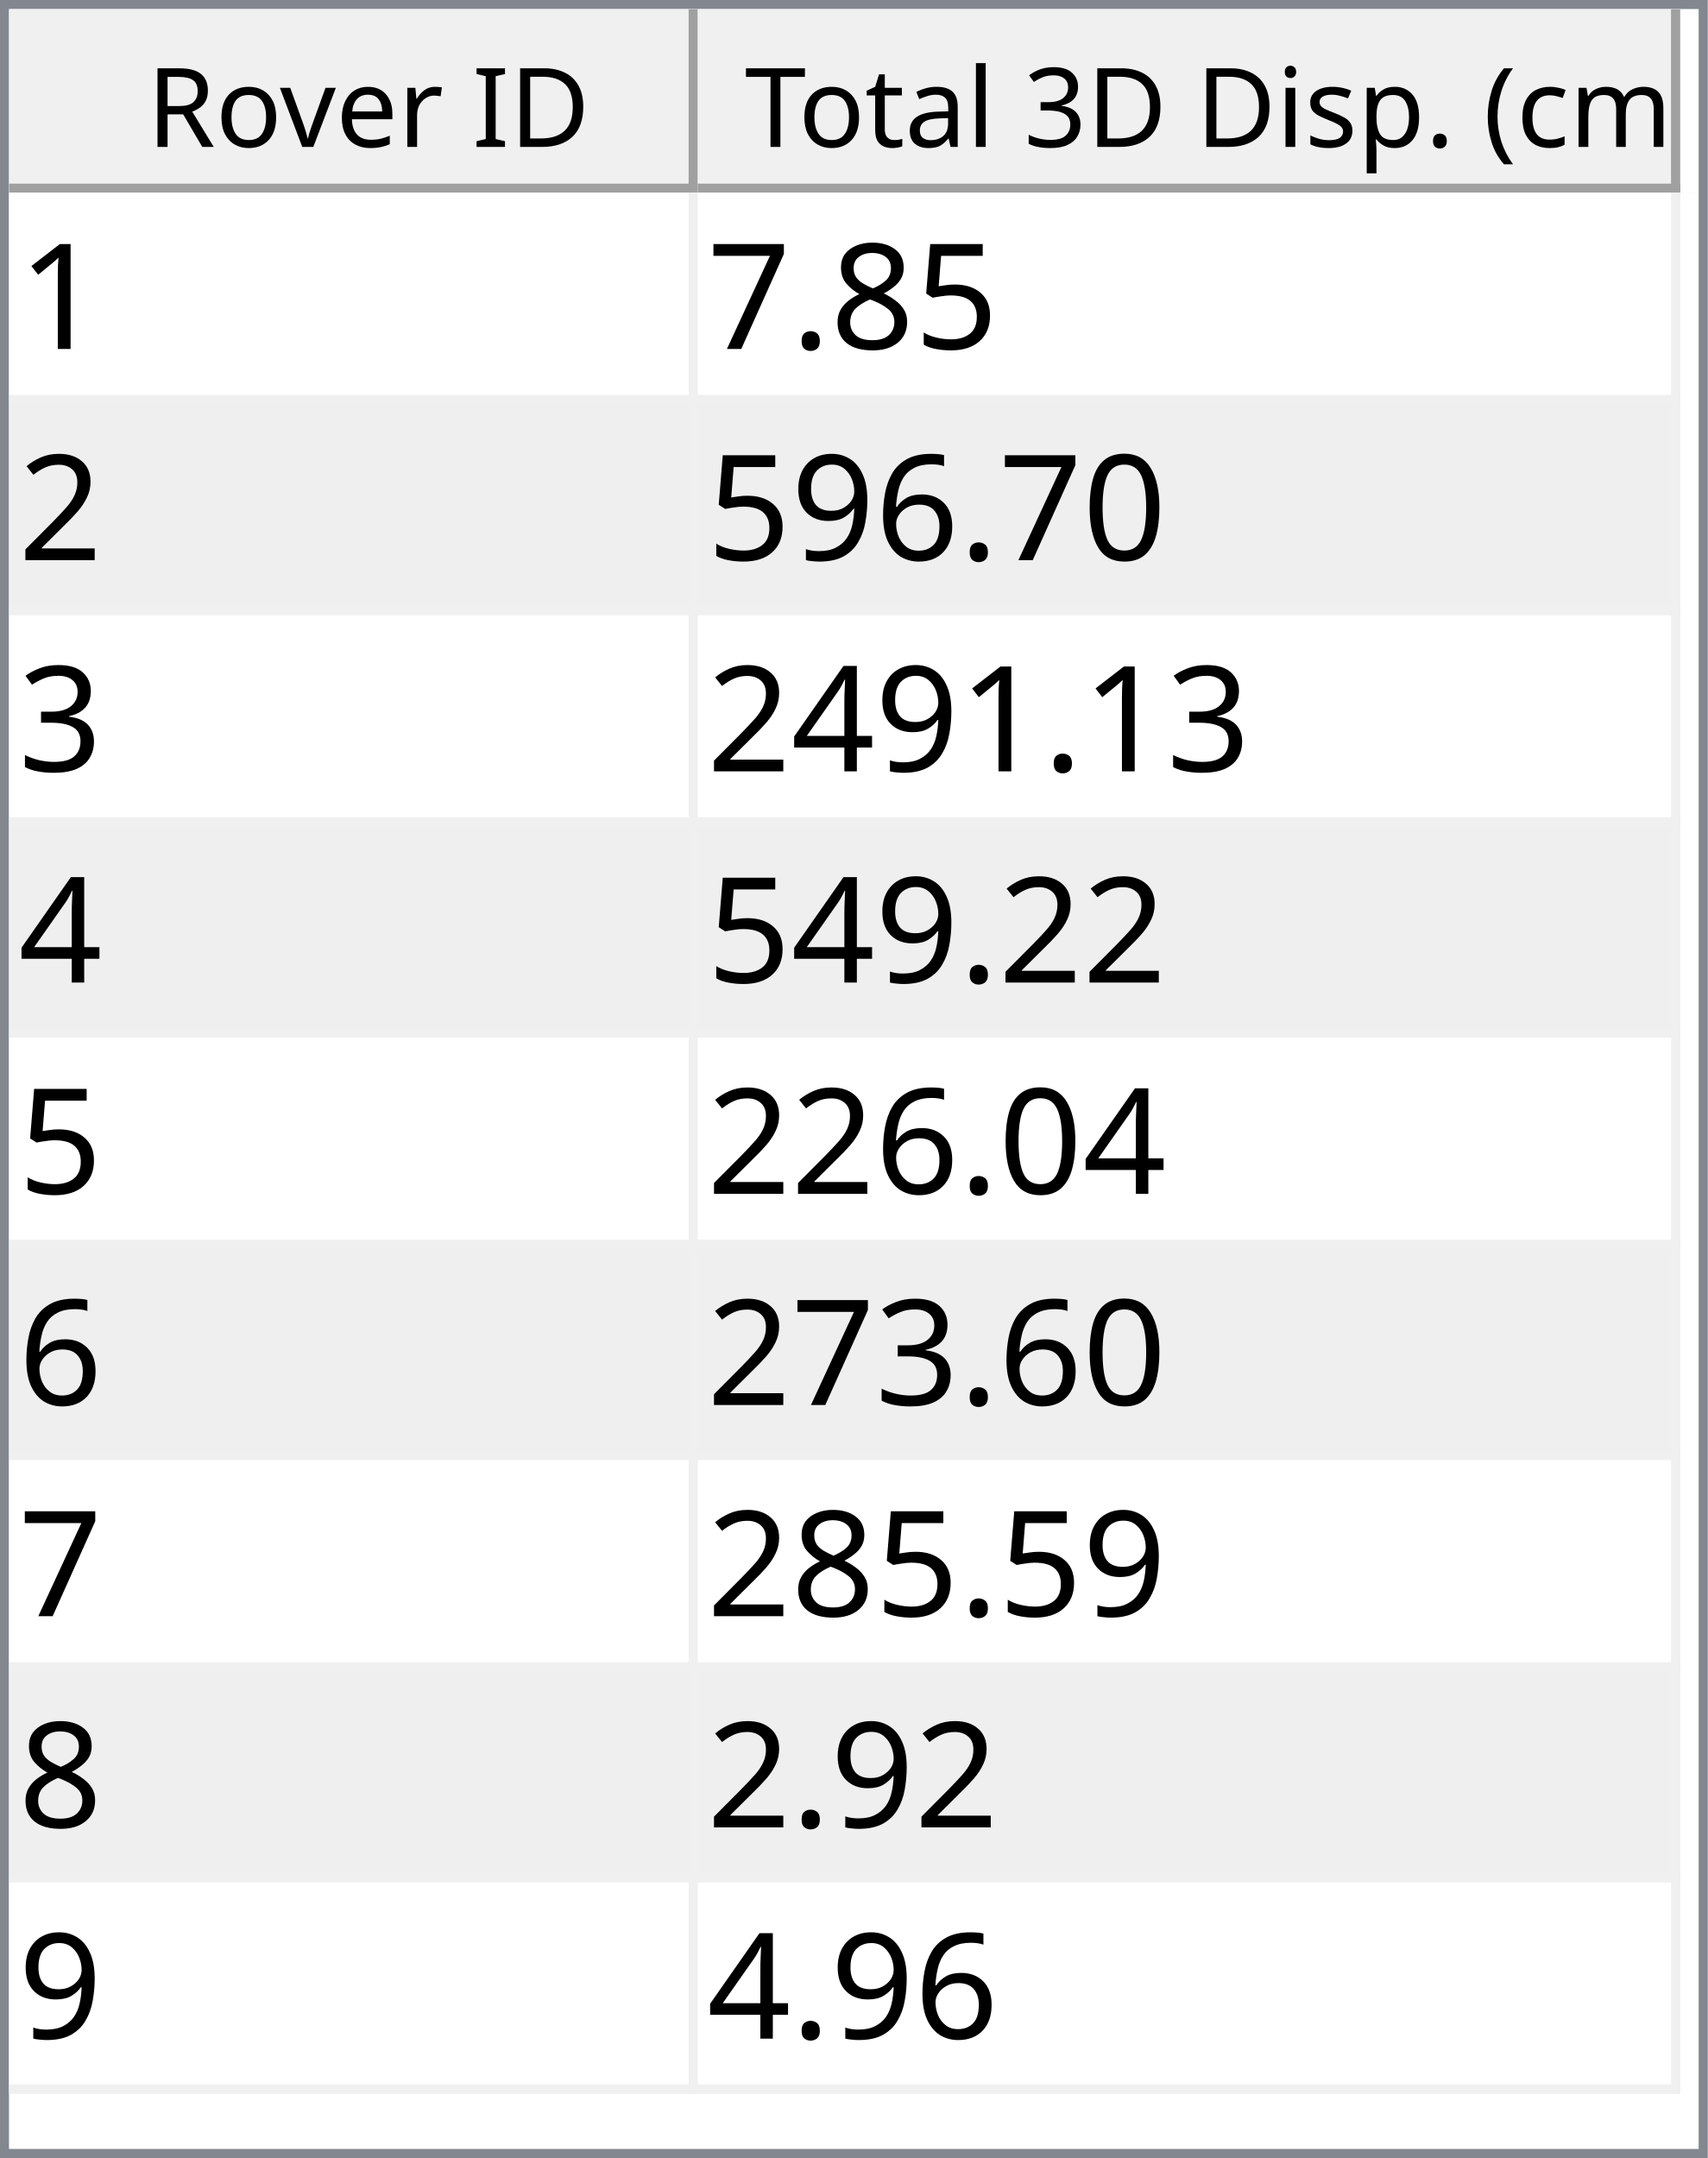
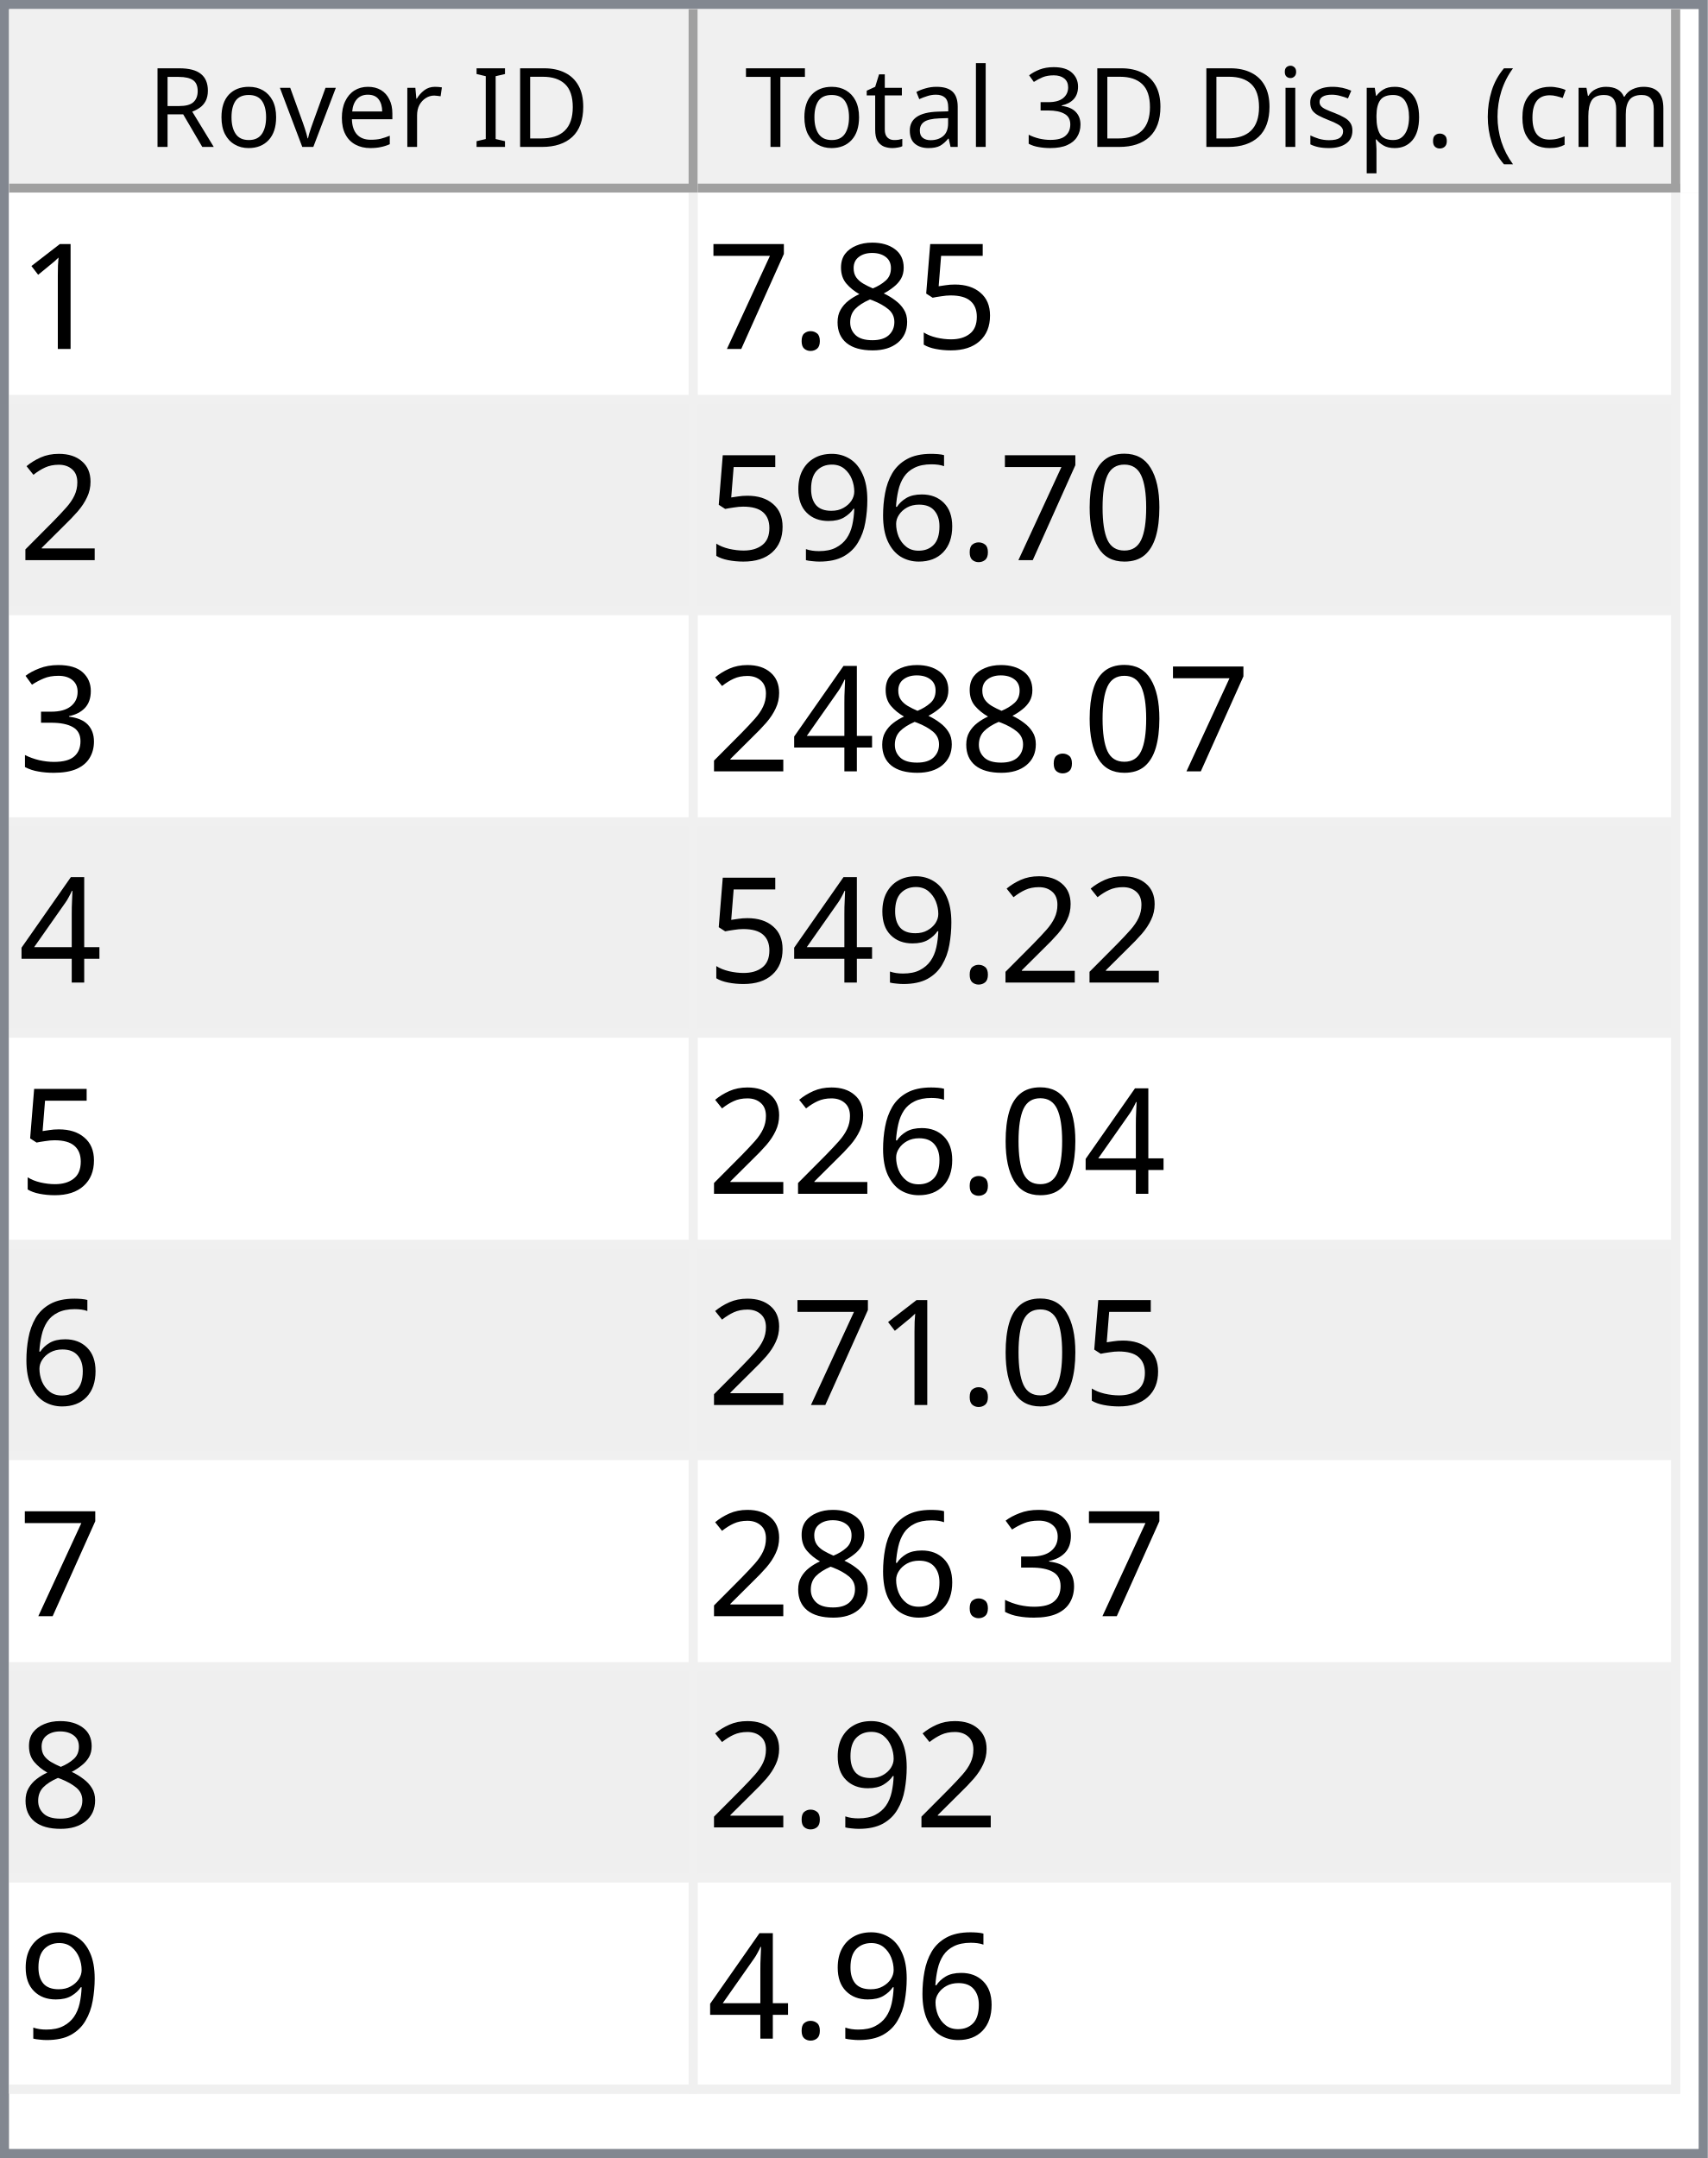
<svg xmlns="http://www.w3.org/2000/svg" style="fill-opacity:1; color-rendering:auto; color-interpolation:auto; text-rendering:auto; stroke:black; stroke-linecap:square; stroke-miterlimit:10; shape-rendering:auto; stroke-opacity:1; fill:black; stroke-dasharray:none; font-weight:normal; stroke-width:1; font-family:'Dialog'; font-style:normal; stroke-linejoin:miter; font-size:12px; stroke-dashoffset:0; image-rendering:auto;" width="186" height="235">
  <defs id="genericDefs" />
  <g>
    <defs id="defs1">
      <clipPath clipPathUnits="userSpaceOnUse" id="clipPath1">
        <path d="M0 0 L186 0 L186 235 L0 235 L0 0 Z" />
      </clipPath>
      <clipPath clipPathUnits="userSpaceOnUse" id="clipPath2">
        <path d="M0 0 L0 235 L186 235 L186 0 Z" />
      </clipPath>
      <clipPath clipPathUnits="userSpaceOnUse" id="clipPath3">
        <path d="M0 0 L0 20 L184 20 L184 0 Z" />
      </clipPath>
      <clipPath clipPathUnits="userSpaceOnUse" id="clipPath4">
        <path d="M0 0 L0 20 L75 20 L75 0 Z" />
      </clipPath>
      <clipPath clipPathUnits="userSpaceOnUse" id="clipPath5">
        <path d="M1 1 L1 19 L74 19 L74 1 Z" />
      </clipPath>
      <clipPath clipPathUnits="userSpaceOnUse" id="clipPath6">
        <path d="M0 0 L0 18 L73 18 L73 0 Z" />
      </clipPath>
      <clipPath clipPathUnits="userSpaceOnUse" id="clipPath7">
        <path d="M-0.5 -0.5 L-0.5 19.5 L74.5 19.5 L74.5 -0.5 Z" />
      </clipPath>
      <clipPath clipPathUnits="userSpaceOnUse" id="clipPath8">
        <path d="M0 0 L0 20 L107 20 L107 0 Z" />
      </clipPath>
      <clipPath clipPathUnits="userSpaceOnUse" id="clipPath9">
        <path d="M1 1 L1 19 L106 19 L106 1 Z" />
      </clipPath>
      <clipPath clipPathUnits="userSpaceOnUse" id="clipPath10">
        <path d="M0 0 L0 18 L105 18 L105 0 Z" />
      </clipPath>
      <clipPath clipPathUnits="userSpaceOnUse" id="clipPath11">
        <path d="M-0.5 -0.5 L-0.5 19.5 L106.5 19.5 L106.5 -0.5 Z" />
      </clipPath>
      <clipPath clipPathUnits="userSpaceOnUse" id="clipPath12">
        <path d="M0 0 L0 213 L184 213 L184 0 Z" />
      </clipPath>
      <clipPath clipPathUnits="userSpaceOnUse" id="clipPath13">
        <path d="M0 0 L0 207 L182 207 L182 0 Z" />
      </clipPath>
      <clipPath clipPathUnits="userSpaceOnUse" id="clipPath14">
        <path d="M-0.5 -0.5 L-0.5 206.5 L181.5 206.5 L181.5 -0.5 Z" />
      </clipPath>
      <clipPath clipPathUnits="userSpaceOnUse" id="clipPath15">
        <path d="M0 0 L0 22 L74 22 L74 0 Z" />
      </clipPath>
      <clipPath clipPathUnits="userSpaceOnUse" id="clipPath16">
        <path d="M0 0 L0 22 L106 22 L106 0 Z" />
      </clipPath>
      <font horiz-adv-x="64.551" id="font1">
        <font-face ascent="107.91" descent="25.098" units-per-em="100" style="font-style:normal; font-family:Segoe UI; font-weight:normal;" />
        <missing-glyph horiz-adv-x="64.551" d="M8.109 0 L8.109 68.266 L56.453 68.266 L56.453 0 L8.109 0 ZM15.328 7.234 L49.219 7.234 L49.219 61.031 L15.328 61.031 L15.328 7.234 Z" />
        <glyph unicode="D" horiz-adv-x="70.117" d="M9.188 0 L9.188 70.016 L28.516 70.016 Q65.531 70.016 65.531 35.891 Q65.531 19.672 55.25 9.836 Q44.969 0 27.734 0 L9.188 0 ZM17.391 62.594 L17.391 7.422 L27.828 7.422 Q41.609 7.422 49.273 14.797 Q56.938 22.172 56.938 35.688 Q56.938 62.594 28.328 62.594 L17.391 62.594 Z" />
        <glyph unicode="I" horiz-adv-x="26.611" d="M17.391 0 L9.188 0 L9.188 70.016 L17.391 70.016 L17.391 0 Z" />
        <glyph unicode=" " horiz-adv-x="27.393" d="" />
        <glyph unicode="r" horiz-adv-x="34.766" d="M34.188 41.891 Q32.078 43.5 28.125 43.5 Q23 43.5 19.555 38.672 Q16.109 33.844 16.109 25.484 L16.109 0 L8.109 0 L8.109 50 L16.109 50 L16.109 39.703 L16.312 39.703 Q18.016 44.969 21.531 47.922 Q25.047 50.875 29.391 50.875 Q32.516 50.875 34.188 50.203 L34.188 41.891 Z" />
        <glyph unicode="e" horiz-adv-x="52.295" d="M48.297 23 L12.984 23 Q13.188 14.656 17.484 10.109 Q21.781 5.562 29.297 5.562 Q37.75 5.562 44.828 11.141 L44.828 3.609 Q38.234 -1.172 27.391 -1.172 Q16.797 -1.172 10.742 5.641 Q4.688 12.453 4.688 24.812 Q4.688 36.469 11.305 43.82 Q17.922 51.172 27.734 51.172 Q37.547 51.172 42.922 44.828 Q48.297 38.484 48.297 27.203 L48.297 23 ZM40.094 29.781 Q40.047 36.719 36.75 40.578 Q33.453 44.438 27.594 44.438 Q21.922 44.438 17.969 40.383 Q14.016 36.328 13.094 29.781 L40.094 29.781 Z" />
        <glyph unicode="v" horiz-adv-x="47.9" d="M47.406 50 L27.484 0 L19.625 0 L0.688 50 L9.469 50 L22.172 13.672 Q23.578 9.672 23.922 6.688 L24.125 6.688 Q24.609 10.453 25.688 13.484 L38.969 50 L47.406 50 Z" />
        <glyph unicode="o" horiz-adv-x="58.594" d="M29 -1.172 Q17.922 -1.172 11.305 5.836 Q4.688 12.844 4.688 24.422 Q4.688 37.016 11.57 44.094 Q18.453 51.172 30.172 51.172 Q41.359 51.172 47.633 44.289 Q53.906 37.406 53.906 25.203 Q53.906 13.234 47.141 6.031 Q40.375 -1.172 29 -1.172 ZM29.594 44.438 Q21.875 44.438 17.383 39.188 Q12.891 33.938 12.891 24.703 Q12.891 15.828 17.43 10.695 Q21.969 5.562 29.594 5.562 Q37.359 5.562 41.531 10.594 Q45.703 15.625 45.703 24.906 Q45.703 34.281 41.531 39.359 Q37.359 44.438 29.594 44.438 Z" />
        <glyph unicode="R" horiz-adv-x="59.814" d="M59.375 0 L49.609 0 L37.891 19.625 Q36.281 22.359 34.766 24.289 Q33.25 26.219 31.664 27.438 Q30.078 28.656 28.25 29.219 Q26.422 29.781 24.125 29.781 L17.391 29.781 L17.391 0 L9.188 0 L9.188 70.016 L30.078 70.016 Q34.672 70.016 38.555 68.867 Q42.438 67.719 45.289 65.375 Q48.141 63.031 49.758 59.547 Q51.375 56.062 51.375 51.375 Q51.375 47.703 50.273 44.656 Q49.172 41.609 47.148 39.211 Q45.125 36.812 42.266 35.133 Q39.406 33.453 35.844 32.516 L35.844 32.328 Q37.594 31.547 38.891 30.547 Q40.188 29.547 41.359 28.18 Q42.531 26.812 43.68 25.078 Q44.828 23.344 46.234 21.047 L59.375 0 ZM17.391 62.594 L17.391 37.203 L28.516 37.203 Q31.594 37.203 34.203 38.133 Q36.812 39.062 38.719 40.797 Q40.625 42.531 41.703 45.047 Q42.781 47.562 42.781 50.688 Q42.781 56.297 39.141 59.445 Q35.5 62.594 28.609 62.594 L17.391 62.594 Z" />
        <glyph unicode=")" horiz-adv-x="30.176" d="M8.297 -15.922 L1.172 -15.922 Q16.406 2.344 16.406 26.812 Q16.406 51.469 1.078 70.016 L8.297 70.016 Q23.531 52.156 23.531 26.703 Q23.531 1.375 8.297 -15.922 Z" />
        <glyph unicode="m" horiz-adv-x="86.133" d="M79.109 0 L71.094 0 L71.094 28.719 Q71.094 37.016 68.531 40.727 Q65.969 44.438 59.906 44.438 Q54.781 44.438 51.195 39.75 Q47.609 35.062 47.609 28.516 L47.609 0 L39.594 0 L39.594 29.688 Q39.594 44.438 28.219 44.438 Q22.953 44.438 19.531 40.016 Q16.109 35.594 16.109 28.516 L16.109 0 L8.109 0 L8.109 50 L16.109 50 L16.109 42.094 L16.312 42.094 Q21.625 51.172 31.844 51.172 Q36.969 51.172 40.773 48.312 Q44.578 45.453 46 40.828 Q51.562 51.172 62.594 51.172 Q79.109 51.172 79.109 30.812 L79.109 0 Z" />
        <glyph unicode="c" horiz-adv-x="46.191" d="M42.188 2.297 Q36.422 -1.172 28.516 -1.172 Q17.828 -1.172 11.258 5.789 Q4.688 12.75 4.688 23.828 Q4.688 36.188 11.766 43.68 Q18.844 51.172 30.672 51.172 Q37.25 51.172 42.281 48.734 L42.281 40.531 Q36.719 44.438 30.375 44.438 Q22.703 44.438 17.797 38.945 Q12.891 33.453 12.891 24.516 Q12.891 15.719 17.508 10.641 Q22.125 5.562 29.891 5.562 Q36.422 5.562 42.188 9.906 L42.188 2.297 Z" />
        <glyph unicode="(" horiz-adv-x="30.176" d="M29.109 -15.922 L21.969 -15.922 Q6.844 1.375 6.844 26.703 Q6.844 52.156 21.969 70.016 L29.203 70.016 Q13.875 51.469 13.875 26.812 Q13.875 2.344 29.109 -15.922 Z" />
        <glyph unicode="." horiz-adv-x="21.68" d="M10.891 -1.078 Q8.641 -1.078 7.055 0.539 Q5.469 2.156 5.469 4.391 Q5.469 6.641 7.055 8.273 Q8.641 9.906 10.891 9.906 Q13.188 9.906 14.797 8.273 Q16.406 6.641 16.406 4.391 Q16.406 2.156 14.797 0.539 Q13.188 -1.078 10.891 -1.078 Z" />
        <glyph unicode="p" horiz-adv-x="58.789" d="M16.312 7.234 L16.109 7.234 L16.109 -23 L8.109 -23 L8.109 50 L16.109 50 L16.109 41.219 L16.312 41.219 Q22.219 51.172 33.594 51.172 Q43.266 51.172 48.688 44.461 Q54.109 37.75 54.109 26.469 Q54.109 13.922 48 6.375 Q41.891 -1.172 31.297 -1.172 Q21.578 -1.172 16.312 7.234 ZM16.109 27.391 L16.109 20.406 Q16.109 14.203 20.141 9.883 Q24.172 5.562 30.375 5.562 Q37.641 5.562 41.773 11.133 Q45.906 16.703 45.906 26.609 Q45.906 34.969 42.047 39.703 Q38.188 44.438 31.594 44.438 Q24.609 44.438 20.359 39.578 Q16.109 34.719 16.109 27.391 Z" />
        <glyph unicode="s" horiz-adv-x="42.432" d="M5.078 1.812 L5.078 10.406 Q11.625 5.562 19.484 5.562 Q30.031 5.562 30.031 12.594 Q30.031 14.594 29.125 15.992 Q28.219 17.391 26.68 18.461 Q25.141 19.531 23.07 20.383 Q21 21.234 18.609 22.172 Q15.281 23.484 12.766 24.828 Q10.25 26.172 8.57 27.859 Q6.891 29.547 6.031 31.695 Q5.172 33.844 5.172 36.719 Q5.172 40.234 6.789 42.945 Q8.406 45.656 11.086 47.484 Q13.766 49.312 17.211 50.242 Q20.656 51.172 24.312 51.172 Q30.812 51.172 35.938 48.922 L35.938 40.828 Q30.422 44.438 23.25 44.438 Q21 44.438 19.195 43.922 Q17.391 43.406 16.094 42.477 Q14.797 41.547 14.086 40.258 Q13.375 38.969 13.375 37.406 Q13.375 35.453 14.086 34.133 Q14.797 32.812 16.164 31.789 Q17.531 30.766 19.484 29.938 Q21.438 29.109 23.922 28.125 Q27.25 26.859 29.883 25.516 Q32.516 24.172 34.375 22.484 Q36.234 20.797 37.234 18.602 Q38.234 16.406 38.234 13.375 Q38.234 9.672 36.602 6.938 Q34.969 4.203 32.234 2.398 Q29.5 0.594 25.93 -0.289 Q22.359 -1.172 18.453 -1.172 Q10.75 -1.172 5.078 1.812 Z" />
        <glyph unicode="i" horiz-adv-x="24.219" d="M12.203 62.703 Q10.062 62.703 8.547 64.164 Q7.031 65.625 7.031 67.875 Q7.031 70.125 8.547 71.609 Q10.062 73.094 12.203 73.094 Q14.406 73.094 15.945 71.609 Q17.484 70.125 17.484 67.875 Q17.484 65.719 15.945 64.211 Q14.406 62.703 12.203 62.703 ZM16.109 0 L8.109 0 L8.109 50 L16.109 50 L16.109 0 Z" />
        <glyph unicode="3" horiz-adv-x="53.906" d="M46.531 19.828 Q46.531 15.094 44.75 11.211 Q42.969 7.328 39.719 4.57 Q36.469 1.812 31.93 0.297 Q27.391 -1.219 21.922 -1.219 Q11.922 -1.219 6 2.594 L6 11.188 Q13.094 5.609 22.219 5.609 Q25.875 5.609 28.828 6.539 Q31.781 7.469 33.906 9.227 Q36.031 10.984 37.18 13.477 Q38.328 15.969 38.328 19.094 Q38.328 32.812 18.797 32.812 L12.984 32.812 L12.984 39.594 L18.5 39.594 Q35.797 39.594 35.797 52.484 Q35.797 64.406 22.609 64.406 Q15.188 64.406 8.688 59.422 L8.688 67.188 Q15.375 71.188 24.609 71.188 Q29 71.188 32.57 69.969 Q36.141 68.75 38.68 66.555 Q41.219 64.359 42.609 61.281 Q44 58.203 44 54.5 Q44 40.672 30.031 36.719 L30.031 36.531 Q33.594 36.141 36.625 34.797 Q39.656 33.453 41.852 31.305 Q44.047 29.156 45.289 26.25 Q46.531 23.344 46.531 19.828 Z" />
        <glyph unicode="l" horiz-adv-x="24.219" d="M16.109 0 L8.109 0 L8.109 74.031 L16.109 74.031 L16.109 0 Z" />
        <glyph unicode="a" horiz-adv-x="50.879" d="M43.891 0 L35.891 0 L35.891 7.812 L35.688 7.812 Q30.469 -1.172 20.312 -1.172 Q12.844 -1.172 8.617 2.781 Q4.391 6.734 4.391 13.281 Q4.391 27.297 20.906 29.594 L35.891 31.688 Q35.891 44.438 25.594 44.438 Q16.547 44.438 9.281 38.281 L9.281 46.484 Q16.656 51.172 26.266 51.172 Q43.891 51.172 43.891 32.516 L43.891 0 ZM35.891 25.297 L23.828 23.641 Q18.266 22.859 15.43 20.875 Q12.594 18.891 12.594 13.875 Q12.594 10.203 15.211 7.883 Q17.828 5.562 22.172 5.562 Q28.125 5.562 32.008 9.742 Q35.891 13.922 35.891 20.312 L35.891 25.297 Z" />
        <glyph unicode="t" horiz-adv-x="33.887" d="M31.297 0.484 Q28.469 -1.078 23.828 -1.078 Q10.688 -1.078 10.688 13.578 L10.688 43.172 L2.094 43.172 L2.094 50 L10.688 50 L10.688 62.203 L18.703 64.797 L18.703 50 L31.297 50 L31.297 43.172 L18.703 43.172 L18.703 14.984 Q18.703 9.969 20.414 7.82 Q22.125 5.672 26.078 5.672 Q29.109 5.672 31.297 7.328 L31.297 0.484 Z" />
        <glyph unicode="T" horiz-adv-x="52.393" d="M50.594 62.594 L30.375 62.594 L30.375 0 L22.172 0 L22.172 62.594 L2 62.594 L2 70.016 L50.594 70.016 L50.594 62.594 Z" />
      </font>
      <font horiz-adv-x="75.0" id="font2">
        <font-face ascent="100.537" descent="21.973" units-per-em="100" style="font-style:normal; font-family:sans-serif; font-weight:normal;" />
        <missing-glyph horiz-adv-x="75.0" d="M12.5 0 L12.5 62.5 L62.5 62.5 L62.5 0 L12.5 0 ZM14.062 1.562 L60.938 1.562 L60.938 60.938 L14.062 60.938 L14.062 1.562 Z" />
        <glyph unicode="1" horiz-adv-x="55.615" d="M37.25 0 L28.469 0 L28.469 56 Q25.297 52.984 20.141 49.953 Q14.984 46.922 10.891 45.406 L10.891 53.906 Q18.266 57.375 23.781 62.305 Q29.297 67.234 31.594 71.875 L37.25 71.875 L37.25 0 Z" />
        <glyph unicode="5" horiz-adv-x="55.615" d="M4.156 18.75 L13.375 19.531 Q14.406 12.797 18.141 9.398 Q21.875 6 27.156 6 Q33.5 6 37.891 10.789 Q42.281 15.578 42.281 23.484 Q42.281 31 38.062 35.352 Q33.844 39.703 27 39.703 Q22.75 39.703 19.336 37.773 Q15.922 35.844 13.969 32.766 L5.719 33.844 L12.641 70.609 L48.25 70.609 L48.25 62.203 L19.672 62.203 L15.828 42.969 Q22.266 47.469 29.344 47.469 Q38.719 47.469 45.164 40.969 Q51.609 34.469 51.609 24.266 Q51.609 14.547 45.953 7.469 Q39.062 -1.219 27.156 -1.219 Q17.391 -1.219 11.211 4.25 Q5.031 9.719 4.156 18.75 Z" />
        <glyph unicode="8" horiz-adv-x="55.615" d="M17.672 38.812 Q12.203 40.828 9.57 44.539 Q6.938 48.25 6.938 53.422 Q6.938 61.234 12.555 66.555 Q18.172 71.875 27.484 71.875 Q36.859 71.875 42.578 66.43 Q48.297 60.984 48.297 53.172 Q48.297 48.188 45.68 44.508 Q43.062 40.828 37.75 38.812 Q44.344 36.672 47.781 31.883 Q51.219 27.094 51.219 20.453 Q51.219 11.281 44.727 5.031 Q38.234 -1.219 27.641 -1.219 Q17.047 -1.219 10.547 5.055 Q4.047 11.328 4.047 20.703 Q4.047 27.688 7.594 32.398 Q11.141 37.109 17.672 38.812 ZM15.922 53.719 Q15.922 48.641 19.195 45.414 Q22.469 42.188 27.688 42.188 Q32.766 42.188 36.016 45.383 Q39.266 48.578 39.266 53.219 Q39.266 58.062 35.914 61.359 Q32.562 64.656 27.594 64.656 Q22.562 64.656 19.242 61.43 Q15.922 58.203 15.922 53.719 ZM13.094 20.656 Q13.094 16.891 14.875 13.375 Q16.656 9.859 20.172 7.93 Q23.688 6 27.734 6 Q34.031 6 38.133 10.055 Q42.234 14.109 42.234 20.359 Q42.234 26.703 38.016 30.859 Q33.797 35.016 27.438 35.016 Q21.234 35.016 17.164 30.914 Q13.094 26.812 13.094 20.656 Z" />
        <glyph unicode="." horiz-adv-x="27.783" d="M9.078 0 L9.078 10.016 L19.094 10.016 L19.094 0 L9.078 0 Z" />
        <glyph unicode="7" horiz-adv-x="55.615" d="M4.734 62.203 L4.734 70.656 L51.078 70.656 L51.078 63.812 Q44.234 56.547 37.523 44.484 Q30.812 32.422 27.156 19.672 Q24.516 10.688 23.781 0 L14.75 0 Q14.891 8.453 18.062 20.414 Q21.234 32.375 27.172 43.484 Q33.109 54.594 39.797 62.203 L4.734 62.203 Z" />
        <glyph unicode="2" horiz-adv-x="55.615" d="M50.344 8.453 L50.344 0 L3.031 0 Q2.938 3.172 4.047 6.109 Q5.859 10.938 9.836 15.625 Q13.812 20.312 21.344 26.469 Q33.016 36.031 37.117 41.625 Q41.219 47.219 41.219 52.203 Q41.219 57.422 37.477 61.008 Q33.734 64.594 27.734 64.594 Q21.391 64.594 17.578 60.789 Q13.766 56.984 13.719 50.25 L4.688 51.172 Q5.609 61.281 11.664 66.578 Q17.719 71.875 27.938 71.875 Q38.234 71.875 44.242 66.164 Q50.25 60.453 50.25 52 Q50.25 47.703 48.492 43.555 Q46.734 39.406 42.656 34.812 Q38.578 30.219 29.109 22.219 Q21.188 15.578 18.945 13.211 Q16.703 10.844 15.234 8.453 L50.344 8.453 Z" />
        <glyph unicode="0" horiz-adv-x="55.615" d="M4.156 35.297 Q4.156 48 6.766 55.742 Q9.375 63.484 14.523 67.68 Q19.672 71.875 27.484 71.875 Q33.25 71.875 37.594 69.555 Q41.938 67.234 44.773 62.867 Q47.609 58.5 49.219 52.227 Q50.828 45.953 50.828 35.297 Q50.828 22.703 48.242 14.969 Q45.656 7.234 40.508 3.008 Q35.359 -1.219 27.484 -1.219 Q17.141 -1.219 11.234 6.203 Q4.156 15.141 4.156 35.297 ZM13.188 35.297 Q13.188 17.672 17.312 11.836 Q21.438 6 27.484 6 Q33.547 6 37.672 11.859 Q41.797 17.719 41.797 35.297 Q41.797 52.984 37.672 58.789 Q33.547 64.594 27.391 64.594 Q21.344 64.594 17.719 59.469 Q13.188 52.938 13.188 35.297 Z" />
        <glyph unicode="6" horiz-adv-x="55.615" d="M49.75 54.047 L41.016 53.375 Q39.844 58.547 37.703 60.891 Q34.125 64.656 28.906 64.656 Q24.703 64.656 21.531 62.312 Q17.391 59.281 14.992 53.469 Q12.594 47.656 12.5 36.922 Q15.672 41.75 20.266 44.094 Q24.859 46.438 29.891 46.438 Q38.672 46.438 44.852 39.969 Q51.031 33.5 51.031 23.25 Q51.031 16.5 48.125 10.719 Q45.219 4.938 40.141 1.859 Q35.062 -1.219 28.609 -1.219 Q17.625 -1.219 10.695 6.859 Q3.766 14.938 3.766 33.5 Q3.766 54.25 11.422 63.672 Q18.109 71.875 29.438 71.875 Q37.891 71.875 43.289 67.141 Q48.688 62.406 49.75 54.047 ZM13.875 23.188 Q13.875 18.656 15.797 14.508 Q17.719 10.359 21.188 8.18 Q24.656 6 28.469 6 Q34.031 6 38.039 10.492 Q42.047 14.984 42.047 22.703 Q42.047 30.125 38.086 34.398 Q34.125 38.672 28.125 38.672 Q22.172 38.672 18.023 34.398 Q13.875 30.125 13.875 23.188 Z" />
        <glyph unicode="9" horiz-adv-x="55.615" d="M5.469 16.547 L13.922 17.328 Q14.984 11.375 18.016 8.688 Q21.047 6 25.781 6 Q29.828 6 32.883 7.859 Q35.938 9.719 37.891 12.82 Q39.844 15.922 41.164 21.195 Q42.484 26.469 42.484 31.938 Q42.484 32.516 42.438 33.688 Q39.797 29.5 35.234 26.883 Q30.672 24.266 25.344 24.266 Q16.453 24.266 10.305 30.711 Q4.156 37.156 4.156 47.703 Q4.156 58.594 10.578 65.234 Q17 71.875 26.656 71.875 Q33.641 71.875 39.43 68.117 Q45.219 64.359 48.219 57.398 Q51.219 50.438 51.219 37.25 Q51.219 23.531 48.242 15.406 Q45.266 7.281 39.383 3.031 Q33.5 -1.219 25.594 -1.219 Q17.188 -1.219 11.867 3.445 Q6.547 8.109 5.469 16.547 ZM41.453 48.141 Q41.453 55.719 37.43 60.156 Q33.406 64.594 27.734 64.594 Q21.875 64.594 17.531 59.812 Q13.188 55.031 13.188 47.406 Q13.188 40.578 17.312 36.305 Q21.438 32.031 27.484 32.031 Q33.594 32.031 37.523 36.305 Q41.453 40.578 41.453 48.141 Z" />
        <glyph unicode="3" horiz-adv-x="55.615" d="M4.203 18.891 L12.984 20.062 Q14.5 12.594 18.141 9.297 Q21.781 6 27 6 Q33.203 6 37.477 10.297 Q41.75 14.594 41.75 20.953 Q41.75 27 37.797 30.93 Q33.844 34.859 27.734 34.859 Q25.25 34.859 21.531 33.891 L22.516 41.609 Q23.391 41.5 23.922 41.5 Q29.547 41.5 34.039 44.43 Q38.531 47.359 38.531 53.469 Q38.531 58.297 35.258 61.477 Q31.984 64.656 26.812 64.656 Q21.688 64.656 18.266 61.43 Q14.844 58.203 13.875 51.766 L5.078 53.328 Q6.688 62.156 12.398 67.016 Q18.109 71.875 26.609 71.875 Q32.469 71.875 37.398 69.359 Q42.328 66.844 44.945 62.5 Q47.562 58.156 47.562 53.266 Q47.562 48.641 45.07 44.828 Q42.578 41.016 37.703 38.766 Q44.047 37.312 47.562 32.695 Q51.078 28.078 51.078 21.141 Q51.078 11.766 44.242 5.25 Q37.406 -1.266 26.953 -1.266 Q17.531 -1.266 11.305 4.352 Q5.078 9.969 4.203 18.891 Z" />
        <glyph unicode="4" horiz-adv-x="55.615" d="M32.328 0 L32.328 17.141 L1.266 17.141 L1.266 25.203 L33.938 71.578 L41.109 71.578 L41.109 25.203 L50.781 25.203 L50.781 17.141 L41.109 17.141 L41.109 0 L32.328 0 ZM32.328 25.203 L32.328 57.469 L9.906 25.203 L32.328 25.203 Z" />
      </font>
    </defs>
    <g style="fill:white; stroke:white;">
      <rect x="0" y="0" width="186" style="clip-path:url(#clipPath1); stroke:none;" height="235" />
    </g>
    <g style="fill:white; text-rendering:optimizeSpeed; color-rendering:optimizeSpeed; image-rendering:optimizeSpeed; shape-rendering:crispEdges; stroke:white; color-interpolation:sRGB;">
      <rect x="0" width="186" height="235" y="0" style="stroke:none;" />
      <path style="stroke:none;" d="M0 235 L186 235 L186 0 L0 0 Z" />
    </g>
    <g style="fill:rgb(240,240,240); font-family:'Segoe UI'; stroke:rgb(240,240,240);">
      <rect x="0" y="0" width="186" style="clip-path:url(#clipPath2); stroke:none;" height="235" />
    </g>
    <g style="fill:rgb(130,135,144); font-family:'Segoe UI'; stroke:rgb(130,135,144);">
      <path d="M0 0 L186 0 L186 235 L0 235 L0 0 ZM1 1 L185 1 L185 234 L1 234 L1 1 Z" style="fill-rule:evenodd; clip-path:url(#clipPath2); stroke:none;" />
    </g>
    <g style="fill:white; font-family:'Segoe UI'; stroke:white;" transform="translate(1,1)">
      <rect x="0" y="0" width="184" style="clip-path:url(#clipPath3); stroke:none;" height="20" />
    </g>
    <g style="fill:rgb(240,240,240); font-family:'Segoe UI'; stroke:rgb(240,240,240);" transform="translate(1,1)">
      <rect x="0" y="0" width="75" style="clip-path:url(#clipPath4); stroke:none;" height="20" />
    </g>
    <g style="font-family:'Segoe UI';" transform="translate(2,2)">
      <text x="14" xml:space="preserve" y="14" style="clip-path:url(#clipPath6); stroke:none;">Rover ID</text>
    </g>
    <g style="fill:rgb(160,160,160); font-family:'Segoe UI'; stroke:rgb(160,160,160); stroke-linejoin:bevel;" transform="translate(1.5,1.5)">
      <line x1="74" x2="74" y1="0" style="fill:none; clip-path:url(#clipPath7);" y2="19" />
    </g>
    <g style="fill:rgb(160,160,160); font-family:'Segoe UI'; stroke:rgb(160,160,160); stroke-linejoin:bevel;" transform="matrix(1,0,0,1,1,1) translate(0.5,0.5)">
      <line x1="0" x2="74" y1="19" style="fill:none; clip-path:url(#clipPath7);" y2="19" />
    </g>
    <g style="fill:rgb(240,240,240); font-family:'Segoe UI'; stroke:rgb(240,240,240);" transform="translate(76,1)">
      <rect x="0" y="0" width="107" style="clip-path:url(#clipPath8); stroke:none;" height="20" />
    </g>
    <g style="font-family:'Segoe UI';" transform="translate(77,2)">
      <text x="1" xml:space="preserve" y="14" style="clip-path:url(#clipPath10); stroke:none;"> Total 3D Disp. (cm)</text>
    </g>
    <g style="fill:rgb(160,160,160); font-family:'Segoe UI'; stroke:rgb(160,160,160); stroke-linejoin:bevel;" transform="translate(76.5,1.5)">
      <line x1="106" x2="106" y1="0" style="fill:none; clip-path:url(#clipPath11);" y2="19" />
    </g>
    <g style="fill:rgb(160,160,160); font-family:'Segoe UI'; stroke:rgb(160,160,160); stroke-linejoin:bevel;" transform="matrix(1,0,0,1,76,1) translate(0.5,0.5)">
      <line x1="0" x2="106" y1="19" style="fill:none; clip-path:url(#clipPath11);" y2="19" />
    </g>
    <g style="fill:white; font-family:'Segoe UI'; stroke:white;" transform="translate(1,21)">
      <rect x="0" y="0" width="184" style="clip-path:url(#clipPath12); stroke:none;" height="213" />
    </g>
    <g style="fill:rgb(240,240,240); font-size:16px; font-family:sans-serif; stroke:rgb(240,240,240);" transform="translate(1,21)">
      <rect x="0" y="0" width="182" style="clip-path:url(#clipPath13); stroke:none;" height="207" />
      <line transform="translate(0.5,0.5)" x1="0" x2="181" y1="22" style="clip-path:url(#clipPath14); fill:none; stroke-linejoin:bevel;" y2="22" />
    </g>
    <g transform="matrix(1,0,0,1,1,21) translate(0.5,0.5)" style="fill:rgb(240,240,240); font-size:16px; font-family:sans-serif; stroke:rgb(240,240,240); stroke-linejoin:bevel;">
      <line x1="0" x2="181" y1="45" style="fill:none; clip-path:url(#clipPath14);" y2="45" />
    </g>
    <g transform="matrix(1,0,0,1,1,21) translate(0.5,0.5)" style="fill:rgb(240,240,240); font-size:16px; font-family:sans-serif; stroke:rgb(240,240,240); stroke-linejoin:bevel;">
      <line x1="0" x2="181" y1="68" style="fill:none; clip-path:url(#clipPath14);" y2="68" />
    </g>
    <g transform="matrix(1,0,0,1,1,21) translate(0.5,0.5)" style="fill:rgb(240,240,240); font-size:16px; font-family:sans-serif; stroke:rgb(240,240,240); stroke-linejoin:bevel;">
      <line x1="0" x2="181" y1="91" style="fill:none; clip-path:url(#clipPath14);" y2="91" />
    </g>
    <g transform="matrix(1,0,0,1,1,21) translate(0.5,0.5)" style="fill:rgb(240,240,240); font-size:16px; font-family:sans-serif; stroke:rgb(240,240,240); stroke-linejoin:bevel;">
      <line x1="0" x2="181" y1="114" style="fill:none; clip-path:url(#clipPath14);" y2="114" />
    </g>
    <g transform="matrix(1,0,0,1,1,21) translate(0.5,0.5)" style="fill:rgb(240,240,240); font-size:16px; font-family:sans-serif; stroke:rgb(240,240,240); stroke-linejoin:bevel;">
      <line x1="0" x2="181" y1="137" style="fill:none; clip-path:url(#clipPath14);" y2="137" />
    </g>
    <g transform="matrix(1,0,0,1,1,21) translate(0.5,0.5)" style="fill:rgb(240,240,240); font-size:16px; font-family:sans-serif; stroke:rgb(240,240,240); stroke-linejoin:bevel;">
      <line x1="0" x2="181" y1="160" style="fill:none; clip-path:url(#clipPath14);" y2="160" />
    </g>
    <g transform="matrix(1,0,0,1,1,21) translate(0.5,0.5)" style="fill:rgb(240,240,240); font-size:16px; font-family:sans-serif; stroke:rgb(240,240,240); stroke-linejoin:bevel;">
      <line x1="0" x2="181" y1="183" style="fill:none; clip-path:url(#clipPath14);" y2="183" />
    </g>
    <g transform="matrix(1,0,0,1,1,21) translate(0.5,0.5)" style="fill:rgb(240,240,240); font-size:16px; font-family:sans-serif; stroke:rgb(240,240,240); stroke-linejoin:bevel;">
      <line x1="0" x2="181" y1="206" style="fill:none; clip-path:url(#clipPath14);" y2="206" />
    </g>
    <g transform="matrix(1,0,0,1,1,21) translate(0.5,0.5)" style="fill:rgb(240,240,240); font-size:16px; font-family:sans-serif; stroke:rgb(240,240,240); stroke-linejoin:bevel;">
      <line x1="74" x2="74" y1="0" style="fill:none; clip-path:url(#clipPath14);" y2="206" />
    </g>
    <g transform="matrix(1,0,0,1,1,21) translate(0.5,0.5)" style="fill:rgb(240,240,240); font-size:16px; font-family:sans-serif; stroke:rgb(240,240,240); stroke-linejoin:bevel;">
      <line x1="181" x2="181" y1="0" style="fill:none; clip-path:url(#clipPath14);" y2="206" />
    </g>
    <g style="fill:white; font-size:16px; font-family:sans-serif; stroke:white;" transform="matrix(1,0,0,1,1,21)">
      <rect x="0" y="0" width="74" style="clip-path:url(#clipPath15); stroke:none;" height="22" />
      <text x="1" y="17" style="fill:black; clip-path:url(#clipPath15); stroke:none;" xml:space="preserve">1</text>
    </g>
    <g style="fill:white; font-size:16px; font-family:sans-serif; stroke:white;" transform="matrix(1,0,0,1,1,21) translate(75,0)">
      <rect x="0" y="0" width="106" style="clip-path:url(#clipPath16); stroke:none;" height="22" />
      <text x="1" y="17" style="fill:black; clip-path:url(#clipPath16); stroke:none;" xml:space="preserve">7.85</text>
    </g>
    <g style="fill:rgb(239,239,239); font-size:16px; font-family:sans-serif; stroke:rgb(239,239,239);" transform="matrix(1,0,0,1,1,21) translate(0,23)">
      <rect x="0" y="0" width="74" style="clip-path:url(#clipPath15); stroke:none;" height="22" />
      <text x="1" y="17" style="fill:black; clip-path:url(#clipPath15); stroke:none;" xml:space="preserve">2</text>
    </g>
    <g style="fill:rgb(239,239,239); font-size:16px; font-family:sans-serif; stroke:rgb(239,239,239);" transform="matrix(1,0,0,1,1,21) translate(75,23)">
      <rect x="0" y="0" width="106" style="clip-path:url(#clipPath16); stroke:none;" height="22" />
      <text x="1" y="17" style="fill:black; clip-path:url(#clipPath16); stroke:none;" xml:space="preserve">596.70</text>
    </g>
    <g style="fill:white; font-size:16px; font-family:sans-serif; stroke:white;" transform="matrix(1,0,0,1,1,21) translate(0,46)">
      <rect x="0" y="0" width="74" style="clip-path:url(#clipPath15); stroke:none;" height="22" />
      <text x="1" y="17" style="fill:black; clip-path:url(#clipPath15); stroke:none;" xml:space="preserve">3</text>
    </g>
    <g style="fill:white; font-size:16px; font-family:sans-serif; stroke:white;" transform="matrix(1,0,0,1,1,21) translate(75,46)">
      <rect x="0" y="0" width="106" style="clip-path:url(#clipPath16); stroke:none;" height="22" />
-       <text x="1" y="17" style="fill:black; clip-path:url(#clipPath16); stroke:none;" xml:space="preserve">2491.13</text>
+       <text x="1" y="17" style="fill:black; clip-path:url(#clipPath16); stroke:none;" xml:space="preserve">2488.07</text>
    </g>
    <g style="fill:rgb(239,239,239); font-size:16px; font-family:sans-serif; stroke:rgb(239,239,239);" transform="matrix(1,0,0,1,1,21) translate(0,69)">
      <rect x="0" y="0" width="74" style="clip-path:url(#clipPath15); stroke:none;" height="22" />
      <text x="1" y="17" style="fill:black; clip-path:url(#clipPath15); stroke:none;" xml:space="preserve">4</text>
    </g>
    <g style="fill:rgb(239,239,239); font-size:16px; font-family:sans-serif; stroke:rgb(239,239,239);" transform="matrix(1,0,0,1,1,21) translate(75,69)">
      <rect x="0" y="0" width="106" style="clip-path:url(#clipPath16); stroke:none;" height="22" />
      <text x="1" y="17" style="fill:black; clip-path:url(#clipPath16); stroke:none;" xml:space="preserve">549.22</text>
    </g>
    <g style="fill:white; font-size:16px; font-family:sans-serif; stroke:white;" transform="matrix(1,0,0,1,1,21) translate(0,92)">
      <rect x="0" y="0" width="74" style="clip-path:url(#clipPath15); stroke:none;" height="22" />
      <text x="1" y="17" style="fill:black; clip-path:url(#clipPath15); stroke:none;" xml:space="preserve">5</text>
    </g>
    <g style="fill:white; font-size:16px; font-family:sans-serif; stroke:white;" transform="matrix(1,0,0,1,1,21) translate(75,92)">
      <rect x="0" y="0" width="106" style="clip-path:url(#clipPath16); stroke:none;" height="22" />
      <text x="1" y="17" style="fill:black; clip-path:url(#clipPath16); stroke:none;" xml:space="preserve">226.04</text>
    </g>
    <g style="fill:rgb(239,239,239); font-size:16px; font-family:sans-serif; stroke:rgb(239,239,239);" transform="matrix(1,0,0,1,1,21) translate(0,115)">
      <rect x="0" y="0" width="74" style="clip-path:url(#clipPath15); stroke:none;" height="22" />
      <text x="1" y="17" style="fill:black; clip-path:url(#clipPath15); stroke:none;" xml:space="preserve">6</text>
    </g>
    <g style="fill:rgb(239,239,239); font-size:16px; font-family:sans-serif; stroke:rgb(239,239,239);" transform="matrix(1,0,0,1,1,21) translate(75,115)">
      <rect x="0" y="0" width="106" style="clip-path:url(#clipPath16); stroke:none;" height="22" />
-       <text x="1" y="17" style="fill:black; clip-path:url(#clipPath16); stroke:none;" xml:space="preserve">273.60</text>
+       <text x="1" y="17" style="fill:black; clip-path:url(#clipPath16); stroke:none;" xml:space="preserve">271.05</text>
    </g>
    <g style="fill:white; font-size:16px; font-family:sans-serif; stroke:white;" transform="matrix(1,0,0,1,1,21) translate(0,138)">
      <rect x="0" y="0" width="74" style="clip-path:url(#clipPath15); stroke:none;" height="22" />
      <text x="1" y="17" style="fill:black; clip-path:url(#clipPath15); stroke:none;" xml:space="preserve">7</text>
    </g>
    <g style="fill:white; font-size:16px; font-family:sans-serif; stroke:white;" transform="matrix(1,0,0,1,1,21) translate(75,138)">
      <rect x="0" y="0" width="106" style="clip-path:url(#clipPath16); stroke:none;" height="22" />
-       <text x="1" y="17" style="fill:black; clip-path:url(#clipPath16); stroke:none;" xml:space="preserve">285.59</text>
+       <text x="1" y="17" style="fill:black; clip-path:url(#clipPath16); stroke:none;" xml:space="preserve">286.37</text>
    </g>
    <g style="fill:rgb(239,239,239); font-size:16px; font-family:sans-serif; stroke:rgb(239,239,239);" transform="matrix(1,0,0,1,1,21) translate(0,161)">
      <rect x="0" y="0" width="74" style="clip-path:url(#clipPath15); stroke:none;" height="22" />
      <text x="1" y="17" style="fill:black; clip-path:url(#clipPath15); stroke:none;" xml:space="preserve">8</text>
    </g>
    <g style="fill:rgb(239,239,239); font-size:16px; font-family:sans-serif; stroke:rgb(239,239,239);" transform="matrix(1,0,0,1,1,21) translate(75,161)">
      <rect x="0" y="0" width="106" style="clip-path:url(#clipPath16); stroke:none;" height="22" />
      <text x="1" y="17" style="fill:black; clip-path:url(#clipPath16); stroke:none;" xml:space="preserve">2.92</text>
    </g>
    <g style="fill:white; font-size:16px; font-family:sans-serif; stroke:white;" transform="matrix(1,0,0,1,1,21) translate(0,184)">
      <rect x="0" y="0" width="74" style="clip-path:url(#clipPath15); stroke:none;" height="22" />
      <text x="1" y="17" style="fill:black; clip-path:url(#clipPath15); stroke:none;" xml:space="preserve">9</text>
    </g>
    <g style="fill:white; font-size:16px; font-family:sans-serif; stroke:white;" transform="matrix(1,0,0,1,1,21) translate(75,184)">
      <rect x="0" y="0" width="106" style="clip-path:url(#clipPath16); stroke:none;" height="22" />
      <text x="1" y="17" style="fill:black; clip-path:url(#clipPath16); stroke:none;" xml:space="preserve">4.96</text>
    </g>
  </g>
</svg>
